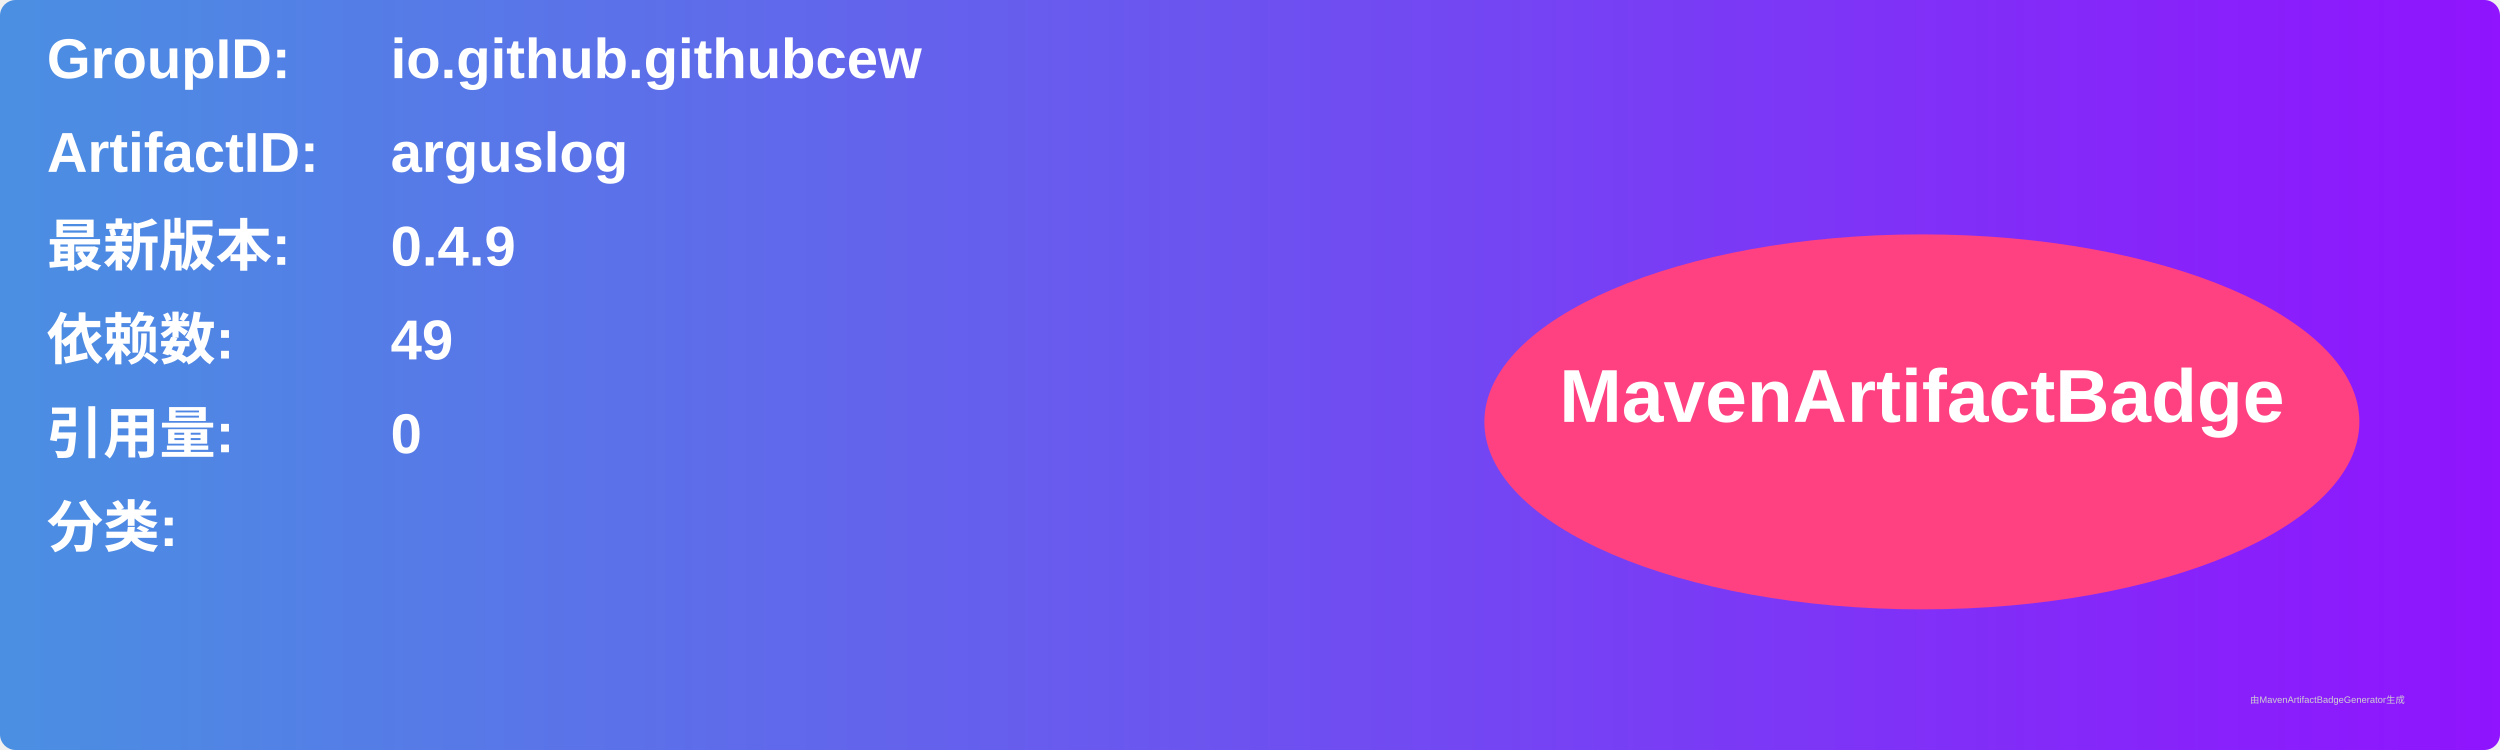
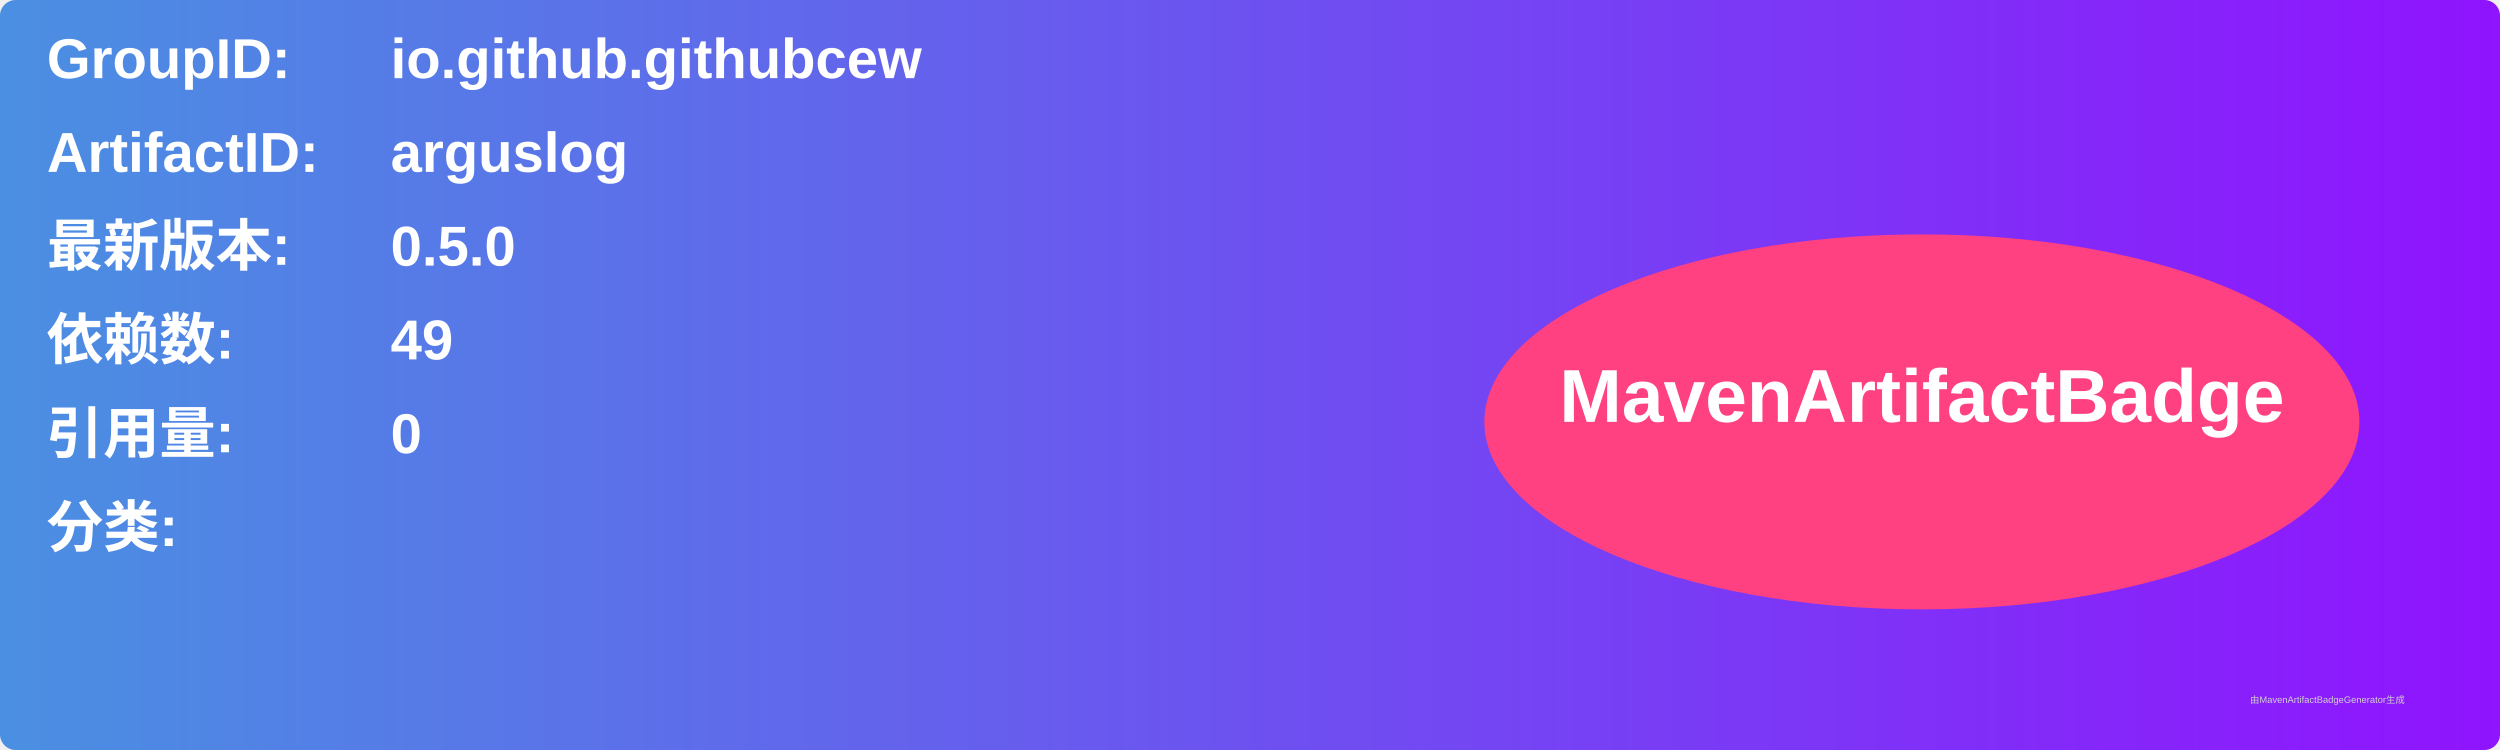
<svg xmlns="http://www.w3.org/2000/svg" width="800" height="240" viewBox="0 0 800 240">
  <linearGradient id="grad" x1="0%" y1="0%" x2="100%" y2="0%">
    <stop offset="0%" stop-color="#4a90e2" />
    <stop offset="100%" stop-color="#9013fe" />
  </linearGradient>
  <rect width="100%" height="100%" rx="5" ry="5" fill="url(#grad)" />
  <g transform="translate(15, 15)">
    <text x="0" y="10" font-family="Arial" font-size="18" fill="white" font-weight="bold" width="260">GroupID:</text>
    <text x="110" y="10" font-family="Arial" font-size="18" fill="white" font-weight="bold" width="460">io.github.githubcew</text>
    <text x="0" y="40" font-family="Arial" font-size="18" fill="white" font-weight="bold" width="260">ArtifactID:</text>
    <text x="110" y="40" font-family="Arial" font-size="18" fill="white" font-weight="bold" width="460">arguslog</text>
    <text x="0" y="70" font-family="Arial" font-size="18" fill="white" font-weight="bold">最新版本:</text>
    <text x="110" y="70" font-family="Arial" font-size="18" fill="white" font-weight="bold">
-       <tspan font-weight="bold">0.4.9</tspan>
+       <tspan font-weight="bold">0.5.0</tspan>
    </text>
    <text x="0" y="100" font-family="Arial" font-size="18" fill="white" font-weight="bold">依赖数: </text>
    <text x="110" y="100" font-family="Arial" font-size="18" fill="white">
      <tspan font-weight="bold">49</tspan>
    </text>
    <text x="0" y="130" font-family="Arial" font-size="18" fill="white" font-weight="bold">引用量: </text>
    <text x="110" y="130" font-family="Arial" font-size="18" fill="white">
      <tspan font-weight="bold">0</tspan>
    </text>
    <text x="0" y="160" font-family="Arial" font-size="18" fill="white" font-weight="bold">分类:</text>
    <text x="10" y="190" font-family="Arial" font-size="10" fill="white">
      <tspan font-weight="bold" />
    </text>
    <ellipse cx="600" cy="120" rx="140" ry="60" fill="#ff4081" />
    <text x="600" y="120" text-anchor="middle" font-family="Arial" font-size="24" fill="white" font-weight="bold">MavenArtifactBadge</text>
  </g>
  <text x="720" y="225" font-family="Arial" font-size="3" fill="#d0d0d0">由MavenArtifactBadgeGenerator生成</text>
</svg>
